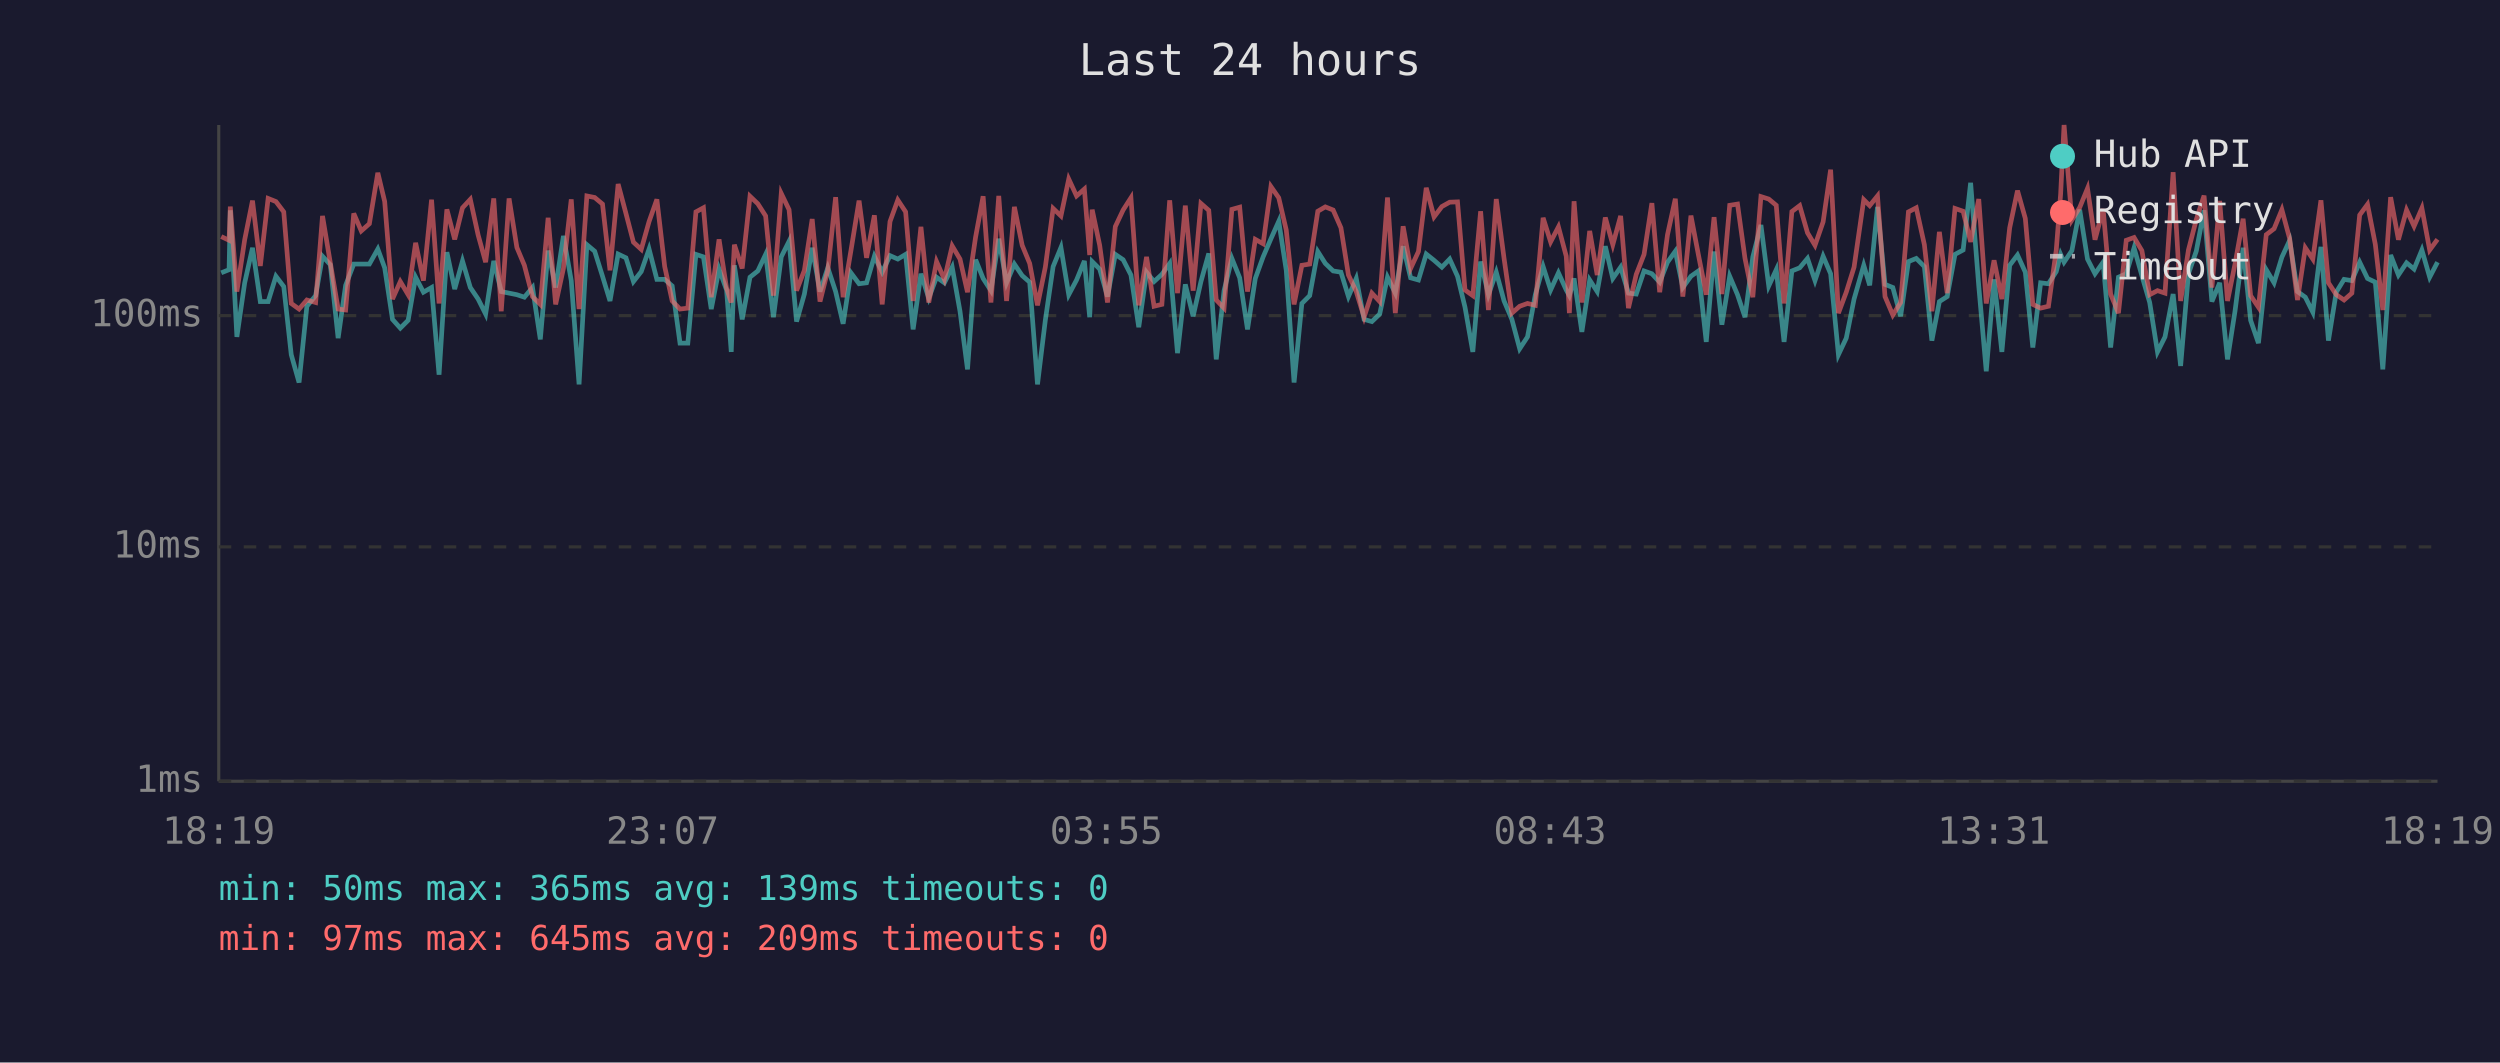
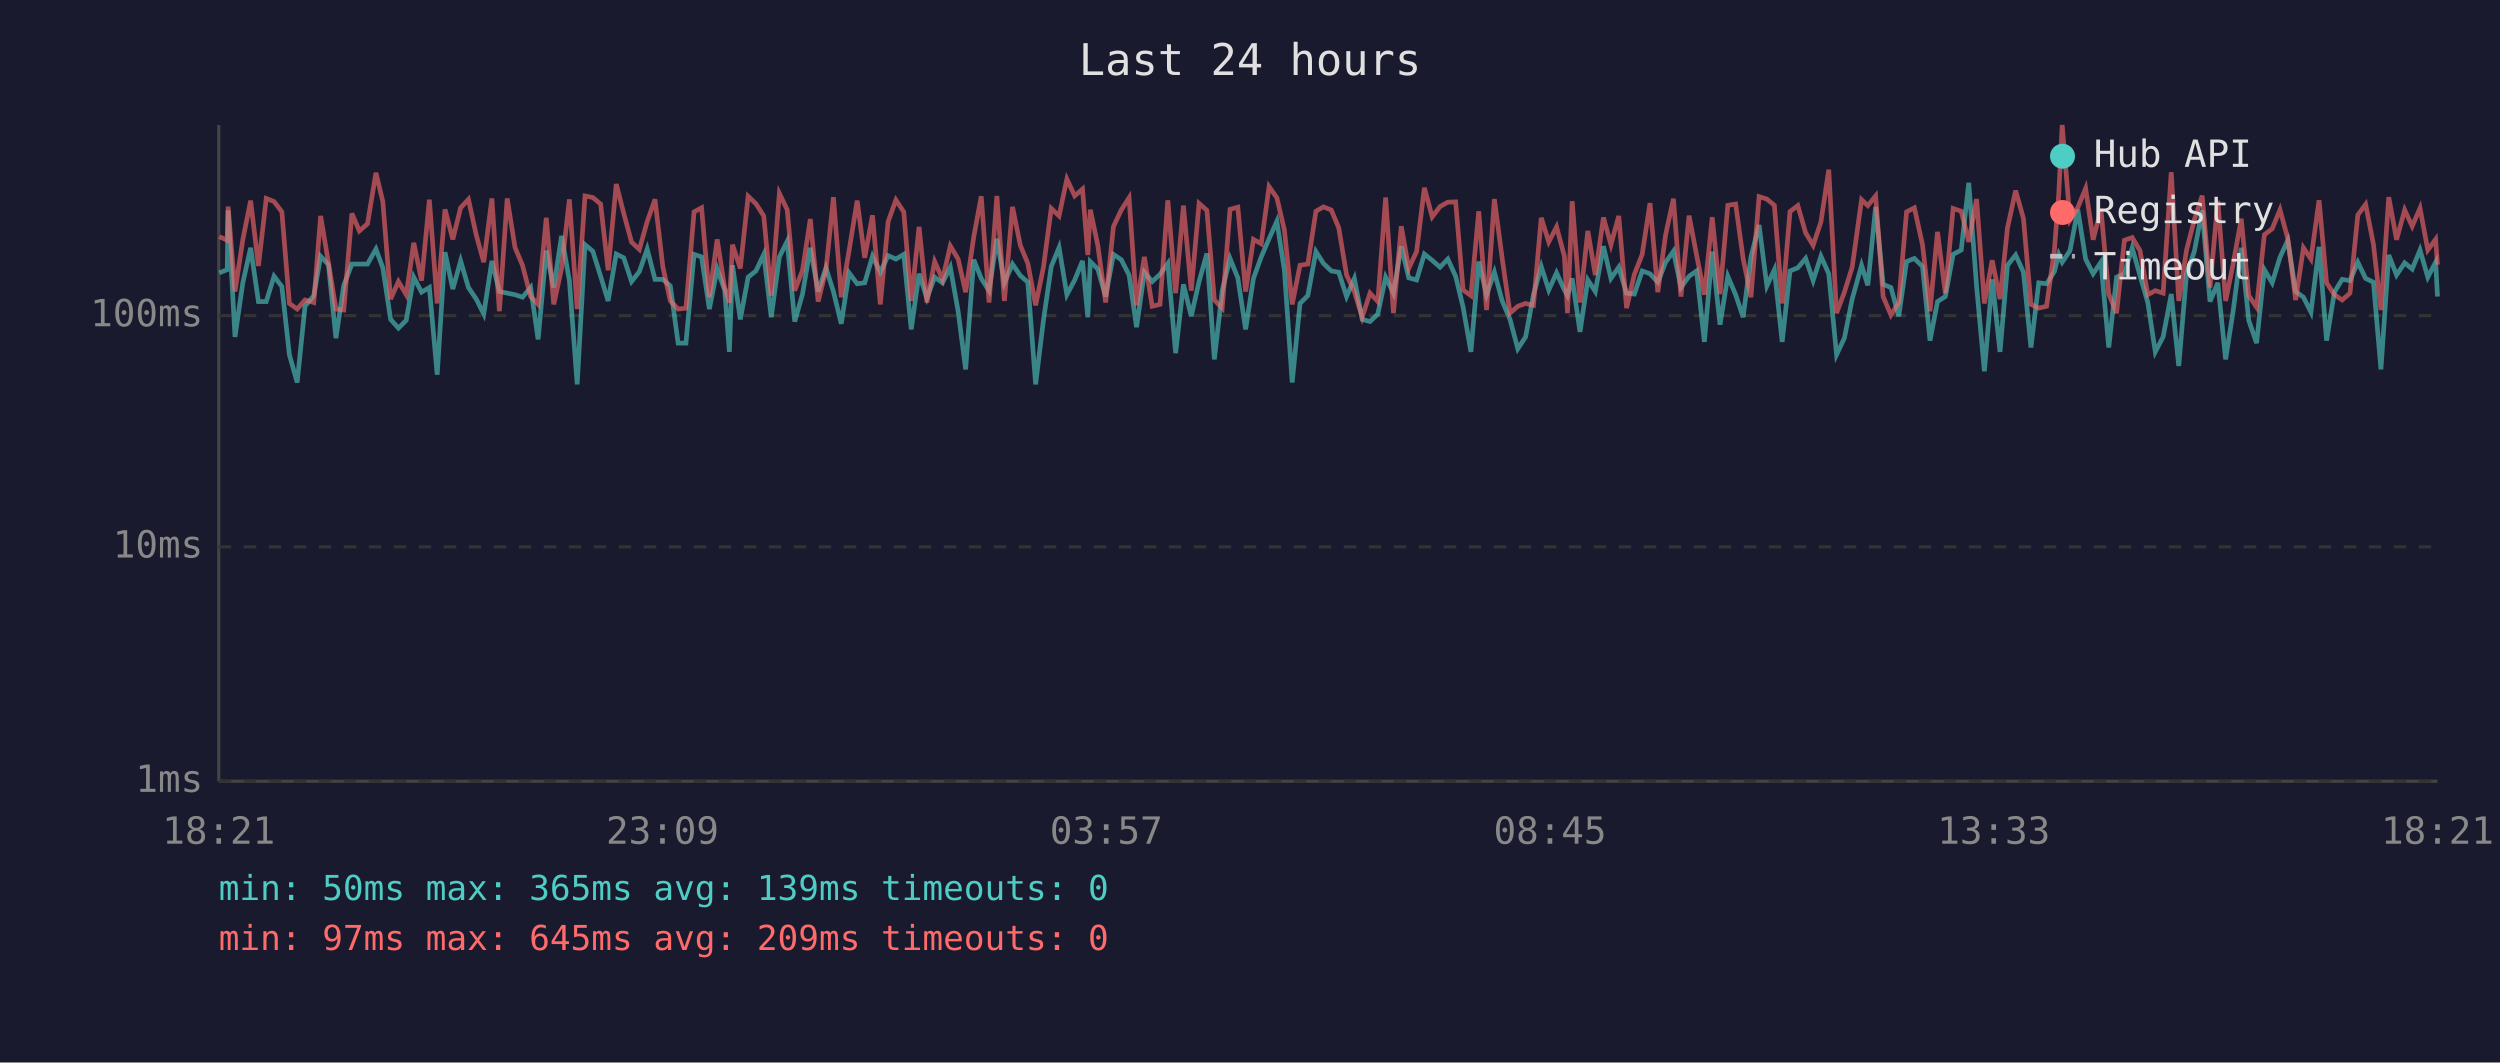
<svg xmlns="http://www.w3.org/2000/svg" viewBox="0 0 800 340" font-family="monospace" font-size="12">
  <rect width="800" height="340" fill="#1a1a2e" />
  <text x="400" y="24" fill="#e0e0e0" font-size="14" text-anchor="middle">Last 24 hours</text>
  <line x1="70" y1="40" x2="70" y2="250" stroke="#444" stroke-width="1" />
  <line x1="70" y1="250" x2="780" y2="250" stroke="#444" stroke-width="1" />
  <line x1="70" y1="250" x2="780" y2="250" stroke="#333" stroke-width="1" stroke-dasharray="4" />
  <text x="65" y="250" fill="#888" text-anchor="end" dominant-baseline="middle">1ms</text>
  <line x1="70" y1="175" x2="780" y2="175" stroke="#333" stroke-width="1" stroke-dasharray="4" />
  <text x="65" y="175" fill="#888" text-anchor="end" dominant-baseline="middle">10ms</text>
  <line x1="70" y1="101" x2="780" y2="101" stroke="#333" stroke-width="1" stroke-dasharray="4" />
  <text x="65" y="101" fill="#888" text-anchor="end" dominant-baseline="middle">100ms</text>
-   <text x="70" y="270" fill="#888" text-anchor="middle">18:19</text>
-   <text x="212" y="270" fill="#888" text-anchor="middle">23:07</text>
-   <text x="354" y="270" fill="#888" text-anchor="middle">03:55</text>
-   <text x="496" y="270" fill="#888" text-anchor="middle">08:43</text>
-   <text x="638" y="270" fill="#888" text-anchor="middle">13:31</text>
-   <text x="780" y="270" fill="#888" text-anchor="middle">18:19</text>
-   <polyline points="70.8,87.3 73.3,86.3 73.7,67.3 75.8,107.8 78.3,90.5 80.8,79.3 83.3,96.5 85.8,96.5 88.3,88.4 90.8,91.7 93.2,113.5 95.7,122.4 98.2,98.0 101.0,94.6 103.2,82.0 105.7,84.7 108.2,108.2 110.6,91.3 113.2,84.5 115.6,84.5 118.2,84.5 120.9,79.7 123.1,85.7 125.6,102.2 128.1,105.0 130.6,102.5 133.0,88.7 135.5,93.5 138.1,92.0 140.5,119.9 143.0,80.7 145.5,92.5 148.0,83.5 150.5,92.0 153.0,95.7 155.4,100.5 158.0,83.5 160.4,93.3 162.9,93.8 165.4,94.3 167.8,95.1 170.4,92.0 172.9,108.6 175.4,80.2 177.8,92.0 180.3,75.5 182.8,89.8 185.3,123.0 187.8,78.3 190.3,80.4 192.8,88.4 195.2,96.3 197.8,81.3 200.3,82.5 202.7,90.1 205.2,86.9 207.7,79.7 210.2,89.4 212.7,89.4 215.1,91.5 217.6,109.8 220.1,109.8 222.7,81.4 225.1,82.2 227.6,98.9 230.1,86.1 232.5,92.8 234.0,112.6 235.0,84.9 237.5,102.2 240.0,88.7 242.5,86.7 245.0,81.4 247.5,101.5 250.0,82.2 252.5,77.2 254.9,102.9 257.4,94.1 259.9,79.3 262.4,93.3 264.9,85.7 267.4,93.3 269.8,103.6 272.3,87.3 274.9,90.8 277.3,90.5 279.8,82.0 282.3,87.1 284.8,81.8 287.3,82.9 289.8,81.4 292.2,105.4 294.7,87.6 297.2,95.4 299.7,88.7 302.2,90.5 304.7,85.5 307.2,99.6 309.6,118.2 312.2,83.1 314.6,89.1 317.1,93.0 319.6,76.4 322.1,90.5 324.6,84.5 327.1,88.2 329.5,90.3 332.0,123.0 334.5,102.5 337.0,85.3 339.5,79.2 342.0,94.3 344.5,89.6 347.0,83.5 348.7,101.5 349.5,83.7 351.9,86.1 354.4,94.9 356.9,81.4 359.4,83.1 361.9,88.0 364.4,104.7 366.9,87.1 369.3,90.1 371.8,87.8 374.3,84.3 376.8,113.0 379.3,91.0 381.8,101.2 384.3,90.1 386.8,81.1 389.2,115.0 391.7,93.0 394.2,82.7 396.7,88.9 399.2,105.4 401.7,89.1 404.2,82.2 406.7,76.4 409.2,70.8 411.6,86.5 414.1,122.4 416.6,97.1 419.1,94.6 421.7,80.5 424.1,84.3 426.6,86.7 429.1,87.1 431.5,94.9 434.0,89.1 436.5,102.2 439.0,102.9 441.5,100.5 444.0,88.7 446.5,93.8 449.0,78.8 451.4,88.9 453.9,89.6 456.4,81.3 458.9,83.3 461.4,85.5 463.9,82.9 466.4,88.4 468.8,98.3 471.3,112.6 473.8,83.7 476.3,94.3 478.8,87.1 481.3,96.3 483.8,102.2 486.3,111.6 488.8,107.8 491.3,94.3 493.8,85.3 496.2,92.8 498.7,87.3 501.2,92.8 502.2,94.6 503.7,89.1 506.2,106.2 508.7,89.6 511.1,93.3 513.7,78.8 516.1,89.1 518.6,85.5 521.1,93.8 523.6,94.1 526.1,86.7 528.6,87.6 531.1,90.3 533.6,83.9 536.1,80.4 538.5,92.0 541.1,88.4 543.5,86.7 546.0,109.4 548.5,80.5 551.0,103.9 553.5,88.4 556.0,94.3 558.4,101.5 560.9,82.2 563.5,72.0 566.0,91.5 568.4,86.3 570.9,109.4 573.4,86.7 575.9,85.7 578.4,82.7 580.8,89.8 583.4,82.0 585.8,87.6 588.3,113.5 590.8,108.2 593.3,95.7 596.4,84.9 598.3,91.3 600.8,66.2 603.2,91.0 605.7,92.0 608.2,101.2 610.7,83.7 613.2,82.7 615.8,85.3 618.2,109.0 620.6,96.5 623.1,94.9 625.6,81.4 628.2,80.0 630.6,58.5 633.2,91.5 635.6,118.8 638.1,89.4 640.6,112.6 643.1,84.9 645.6,81.6 648.1,87.1 650.5,111.2 653.0,90.5 655.5,90.8 658.0,86.9 659.4,81.4 660.5,83.9 663.0,80.2 665.5,67.1 668.0,82.9 670.4,87.6 673.0,83.9 675.4,111.2 677.9,88.7 680.4,87.6 682.9,79.3 685.4,88.2 687.9,96.8 690.4,112.6 692.8,107.8 695.4,94.1 697.8,117.1 700.3,87.6 702.8,80.4 705.3,67.3 707.8,96.5 710.3,90.5 712.8,115.0 715.2,99.6 717.8,79.3 720.2,102.5 722.7,109.8 725.2,86.3 727.7,90.5 730.2,82.3 732.7,76.9 735.2,93.3 737.7,95.1 740.1,99.9 742.7,79.0 745.1,109.0 747.6,93.5 750.1,89.4 752.6,89.8 755.1,83.9 757.6,89.1 760.1,90.3 762.5,118.2 765.0,81.6 767.5,88.0 770.1,84.1 772.5,86.1 775.0,80.0 777.5,88.7 780.0,83.9" fill="none" stroke="#4ecdc4" stroke-width="1.5" opacity="0.6" />
-   <polyline points="70.8,75.7 73.3,76.9 73.7,66.1 75.8,93.3 78.3,76.7 80.8,64.2 83.3,85.1 85.8,63.5 88.3,64.5 90.8,67.8 93.2,97.1 95.7,98.9 98.2,96.0 101.0,96.8 103.2,69.1 105.7,84.1 108.2,98.9 110.6,99.2 113.2,68.3 115.6,73.9 118.2,71.6 120.9,55.3 123.1,64.5 125.6,95.7 128.1,90.1 130.6,94.3 133.0,77.7 135.5,89.8 138.1,63.9 140.5,97.1 143.0,67.0 145.5,76.6 148.0,66.5 150.5,63.8 153.0,75.2 155.4,83.9 158.0,63.5 160.4,99.6 162.9,63.5 165.4,79.2 167.8,84.9 170.4,94.9 172.9,97.4 175.4,69.7 177.8,97.4 180.3,85.9 182.8,63.8 185.3,98.9 187.8,62.7 190.3,63.2 192.8,65.3 195.2,86.5 197.8,58.9 200.3,68.3 202.7,77.5 205.2,79.8 207.7,70.9 210.2,63.8 212.7,85.3 215.1,96.3 217.6,98.9 220.1,98.6 222.7,67.8 225.1,66.5 227.6,95.1 230.1,76.6 232.5,92.2 234.0,96.8 235.0,78.3 237.5,85.9 240.0,62.8 242.5,65.2 245.0,69.1 247.5,94.6 250.0,61.9 252.5,67.1 254.9,93.0 257.4,86.5 259.9,70.1 262.4,96.5 264.9,86.5 267.4,63.1 269.8,95.1 272.3,80.2 274.9,64.2 277.3,82.5 279.8,68.9 282.3,97.4 284.8,70.9 287.3,64.0 289.8,67.8 292.2,96.3 294.7,72.6 297.2,96.8 299.7,83.7 302.2,89.4 304.7,78.7 307.2,82.9 309.6,93.5 312.2,75.8 314.6,62.8 317.1,96.8 319.6,62.7 322.1,96.3 324.6,66.2 327.1,78.5 329.5,84.3 332.0,97.7 334.5,85.5 337.0,66.7 339.5,69.1 342.0,57.3 344.5,62.7 347.0,60.5 348.7,81.6 349.5,67.1 351.9,78.5 354.4,96.8 356.9,72.5 359.4,67.2 361.9,63.3 364.4,97.7 366.9,82.2 369.3,98.0 371.8,97.4 374.3,64.1 376.8,93.8 379.3,65.8 381.8,93.0 384.3,65.1 386.8,67.3 389.2,96.0 391.7,98.6 394.2,67.0 396.7,66.3 399.2,93.3 401.7,76.6 404.2,78.0 406.7,59.7 409.2,63.3 411.6,73.6 414.1,97.4 416.6,84.9 419.1,84.5 421.7,67.6 424.1,66.2 426.6,67.2 429.1,72.9 431.5,88.0 434.0,93.3 436.5,101.5 439.0,93.8 441.5,96.5 444.0,63.2 446.5,100.2 449.0,72.4 451.4,85.9 453.9,80.5 456.4,60.1 458.9,69.4 461.4,66.1 463.9,64.7 466.4,64.6 468.8,92.8 471.3,94.6 473.8,67.6 476.3,99.2 478.8,63.7 481.3,82.7 483.8,100.2 486.3,98.0 488.8,97.1 491.3,97.7 493.8,69.7 496.2,77.4 498.7,72.6 501.2,82.0 502.2,100.2 503.7,64.4 506.2,96.8 508.7,73.9 511.1,88.0 513.7,69.6 516.1,78.3 518.6,69.1 521.1,98.6 523.6,87.8 526.1,81.4 528.6,65.0 531.1,93.5 533.6,75.1 536.1,63.6 538.5,94.9 541.1,69.0 543.5,81.6 546.0,94.3 548.5,69.5 551.0,94.1 553.5,65.7 556.0,65.3 558.4,82.7 560.9,95.1 563.5,62.9 566.0,63.7 568.4,65.7 570.9,97.1 573.4,67.7 575.9,65.8 578.4,74.5 580.8,78.5 583.4,71.0 585.8,54.3 588.3,100.2 590.8,93.5 593.3,85.5 596.4,63.9 598.3,65.8 600.8,62.7 603.2,94.9 605.7,100.8 608.2,96.8 610.7,67.8 613.2,66.5 615.8,78.3 618.2,99.6 620.6,74.2 623.1,93.8 625.6,66.7 628.2,67.6 630.6,77.4 633.2,63.7 635.6,97.1 638.1,83.3 640.6,95.7 643.1,72.9 645.6,61.0 648.1,69.9 650.5,97.4 653.0,98.6 655.5,98.0 658.0,80.0 659.4,62.1 660.5,40.0 663.0,70.4 665.5,66.4 668.0,60.3 670.4,76.7 673.0,66.9 675.4,94.1 677.9,100.2 680.4,76.9 682.9,76.0 685.4,80.2 687.9,94.3 690.4,93.0 692.8,93.8 695.4,55.1 697.8,96.3 700.3,80.0 702.8,70.3 705.3,62.6 707.8,92.0 710.3,64.3 712.8,96.3 715.2,84.5 717.8,70.0 720.2,94.6 722.7,98.3 725.2,75.1 727.7,73.2 730.2,67.1 732.7,76.4 735.2,96.0 737.7,79.3 740.1,82.9 742.7,64.1 745.1,90.5 747.6,94.3 750.1,96.0 752.6,93.8 755.1,68.8 757.6,65.4 760.1,78.2 762.5,99.2 765.0,63.1 767.5,76.7 770.1,67.2 772.5,72.4 775.0,66.6 777.5,80.0 780.0,76.6" fill="none" stroke="#ff6b6b" stroke-width="1.5" opacity="0.6" />
+   <text x="70" y="270" fill="#888" text-anchor="middle">18:21</text>
+   <text x="212" y="270" fill="#888" text-anchor="middle">23:09</text>
+   <text x="354" y="270" fill="#888" text-anchor="middle">03:57</text>
+   <text x="496" y="270" fill="#888" text-anchor="middle">08:45</text>
+   <text x="638" y="270" fill="#888" text-anchor="middle">13:33</text>
+   <text x="780" y="270" fill="#888" text-anchor="middle">18:21</text>
+   <polyline points="70.2,87.3 72.7,86.3 73.0,67.3 75.2,107.8 77.7,90.5 80.2,79.3 82.7,96.5 85.2,96.5 87.7,88.4 90.2,91.7 92.6,113.5 95.1,122.4 97.6,98.0 100.4,94.6 102.6,82.0 105.1,84.7 107.5,108.2 110.0,91.3 112.6,84.5 115.0,84.5 117.6,84.5 120.3,79.7 122.5,85.7 125.0,102.2 127.5,105.0 130.0,102.5 132.4,88.7 134.9,93.5 137.4,92.0 139.9,119.9 142.4,80.7 144.9,92.5 147.4,83.5 149.9,92.0 152.4,95.7 154.8,100.5 157.4,83.5 159.8,93.3 162.3,93.8 164.8,94.3 167.2,95.1 169.8,92.0 172.2,108.6 174.8,80.2 177.2,92.0 179.7,75.5 182.2,89.8 184.7,123.0 187.2,78.3 189.7,80.4 192.2,88.4 194.6,96.3 197.2,81.3 199.6,82.5 202.1,90.1 204.6,86.9 207.1,79.7 209.6,89.4 212.1,89.4 214.5,91.5 217.0,109.8 219.5,109.8 222.1,81.4 224.5,82.2 227.0,98.9 229.5,86.1 231.9,92.8 233.4,112.6 234.4,84.9 236.9,102.2 239.4,88.7 241.9,86.7 244.4,81.4 246.8,101.5 249.4,82.2 251.9,77.2 254.3,102.9 256.8,94.1 259.3,79.3 261.8,93.3 264.3,85.7 266.7,93.3 269.2,103.6 271.7,87.3 274.3,90.8 276.7,90.5 279.2,82.0 281.7,87.1 284.2,81.8 286.7,82.9 289.2,81.4 291.6,105.4 294.1,87.6 296.6,95.4 299.1,88.7 301.6,90.5 304.1,85.5 306.6,99.6 309.0,118.2 311.6,83.1 314.0,89.1 316.5,93.0 319.0,76.4 321.4,90.5 324.0,84.5 326.5,88.2 328.9,90.3 331.4,123.0 333.9,102.5 336.4,85.3 338.9,79.2 341.4,94.3 343.9,89.6 346.4,83.5 348.1,101.5 348.9,83.7 351.3,86.1 353.8,94.9 356.3,81.4 358.8,83.1 361.3,88.0 363.7,104.7 366.2,87.1 368.7,90.1 371.2,87.8 373.7,84.3 376.2,113.0 378.7,91.0 381.2,101.2 383.7,90.1 386.2,81.1 388.6,115.0 391.1,93.0 393.6,82.7 396.1,88.9 398.6,105.4 401.1,89.1 403.6,82.2 406.1,76.4 408.6,70.8 411.0,86.5 413.5,122.4 416.0,97.1 418.5,94.6 421.1,80.5 423.5,84.3 426.0,86.7 428.4,87.1 430.9,94.9 433.4,89.1 435.9,102.2 438.4,102.9 440.9,100.5 443.4,88.7 445.9,93.8 448.4,78.8 450.8,88.9 453.3,89.6 455.8,81.3 458.3,83.3 460.8,85.5 463.3,82.9 465.8,88.4 468.2,98.3 470.7,112.6 473.2,83.7 475.7,94.3 478.2,87.1 480.7,96.3 483.2,102.2 485.7,111.6 488.2,107.8 490.7,94.3 493.2,85.3 495.6,92.8 498.1,87.3 500.6,92.8 501.6,94.6 503.1,89.1 505.6,106.2 508.1,89.6 510.5,93.3 513.1,78.8 515.5,89.1 518.0,85.5 520.5,93.8 523.0,94.1 525.5,86.7 528.0,87.6 530.5,90.3 533.0,83.9 535.5,80.4 537.9,92.0 540.5,88.4 542.9,86.7 545.4,109.4 547.9,80.5 550.4,103.9 552.9,88.4 555.4,94.3 557.8,101.5 560.3,82.2 562.9,72.0 565.4,91.5 567.8,86.3 570.3,109.4 572.8,86.7 575.3,85.7 577.8,82.7 580.2,89.8 582.7,82.0 585.2,87.6 587.7,113.5 590.2,108.2 592.7,95.7 595.7,84.9 597.7,91.3 600.2,66.2 602.6,91.0 605.1,92.0 607.6,101.2 610.1,83.7 612.6,82.7 615.2,85.3 617.6,109.0 620.0,96.5 622.5,94.9 625.0,81.4 627.6,80.0 630.0,58.5 632.5,91.5 635.0,118.8 637.5,89.4 640.0,112.6 642.4,84.9 645.0,81.6 647.5,87.1 649.9,111.2 652.4,90.5 654.9,90.8 657.4,86.9 658.8,81.4 659.9,83.9 662.4,80.2 664.9,67.1 667.4,82.9 669.8,87.6 672.3,83.9 674.8,111.2 677.3,88.7 679.8,87.6 682.3,79.3 684.8,88.2 687.3,96.8 689.7,112.6 692.2,107.8 694.8,94.1 697.2,117.1 699.7,87.6 702.2,80.4 704.7,67.3 707.2,96.5 709.7,90.5 712.2,115.0 714.6,99.6 717.2,79.3 719.6,102.5 722.1,109.8 724.6,86.3 727.1,90.5 729.6,82.3 732.1,76.9 734.6,93.3 737.1,95.1 739.5,99.9 742.1,79.0 744.5,109.0 747.0,93.5 749.5,89.4 752.0,89.8 754.5,83.9 757.0,89.1 759.5,90.3 761.9,118.2 764.4,81.6 766.9,88.0 769.5,84.1 771.9,86.1 774.4,80.0 776.9,88.7 779.4,83.9 780.0,94.9" fill="none" stroke="#4ecdc4" stroke-width="1.5" opacity="0.6" />
+   <polyline points="70.2,75.7 72.7,76.9 73.0,66.1 75.2,93.3 77.7,76.7 80.2,64.2 82.7,85.1 85.2,63.5 87.7,64.5 90.2,67.8 92.6,97.1 95.1,98.9 97.6,96.0 100.4,96.8 102.6,69.1 105.1,84.1 107.5,98.9 110.0,99.2 112.6,68.3 115.0,73.9 117.6,71.6 120.3,55.3 122.5,64.5 125.0,95.7 127.5,90.1 130.0,94.3 132.4,77.7 134.9,89.8 137.4,63.9 139.9,97.1 142.4,67.0 144.9,76.6 147.4,66.5 149.9,63.8 152.4,75.2 154.8,83.9 157.4,63.5 159.8,99.6 162.3,63.5 164.8,79.2 167.2,84.9 169.8,94.9 172.2,97.4 174.8,69.7 177.2,97.4 179.7,85.9 182.2,63.8 184.7,98.9 187.2,62.7 189.7,63.2 192.2,65.3 194.6,86.5 197.2,58.9 199.6,68.3 202.1,77.5 204.6,79.8 207.1,70.9 209.6,63.8 212.1,85.3 214.5,96.3 217.0,98.9 219.5,98.6 222.1,67.8 224.5,66.5 227.0,95.1 229.5,76.6 231.9,92.2 233.4,96.8 234.4,78.3 236.9,85.9 239.4,62.8 241.9,65.2 244.4,69.1 246.8,94.6 249.4,61.9 251.9,67.1 254.3,93.0 256.8,86.5 259.3,70.1 261.8,96.5 264.3,86.5 266.7,63.1 269.2,95.1 271.7,80.2 274.3,64.2 276.7,82.5 279.2,68.9 281.7,97.4 284.2,70.9 286.7,64.0 289.2,67.8 291.6,96.3 294.1,72.6 296.6,96.8 299.1,83.7 301.6,89.4 304.1,78.7 306.6,82.9 309.0,93.5 311.6,75.8 314.0,62.8 316.5,96.8 319.0,62.7 321.4,96.3 324.0,66.2 326.5,78.5 328.9,84.3 331.4,97.7 333.9,85.5 336.4,66.7 338.9,69.1 341.4,57.3 343.9,62.7 346.4,60.5 348.1,81.6 348.9,67.1 351.3,78.5 353.8,96.8 356.3,72.5 358.8,67.2 361.3,63.3 363.7,97.7 366.2,82.2 368.7,98.0 371.2,97.4 373.7,64.1 376.2,93.8 378.7,65.8 381.2,93.0 383.7,65.1 386.2,67.3 388.6,96.0 391.1,98.6 393.6,67.0 396.1,66.3 398.6,93.3 401.1,76.6 403.6,78.0 406.1,59.7 408.6,63.3 411.0,73.6 413.5,97.4 416.0,84.9 418.5,84.5 421.1,67.6 423.5,66.2 426.0,67.2 428.4,72.9 430.9,88.0 433.4,93.3 435.9,101.5 438.4,93.8 440.9,96.5 443.4,63.2 445.9,100.2 448.4,72.4 450.8,85.9 453.3,80.5 455.8,60.1 458.3,69.4 460.8,66.1 463.3,64.7 465.8,64.6 468.2,92.8 470.7,94.6 473.2,67.6 475.7,99.2 478.2,63.7 480.7,82.7 483.2,100.2 485.7,98.0 488.2,97.1 490.7,97.7 493.2,69.7 495.6,77.4 498.1,72.6 500.6,82.0 501.6,100.2 503.1,64.4 505.6,96.8 508.1,73.9 510.5,88.0 513.1,69.6 515.5,78.3 518.0,69.1 520.5,98.6 523.0,87.8 525.5,81.4 528.0,65.0 530.5,93.5 533.0,75.1 535.5,63.6 537.9,94.9 540.5,69.0 542.9,81.6 545.4,94.3 547.9,69.5 550.4,94.1 552.9,65.7 555.4,65.3 557.8,82.7 560.3,95.1 562.9,62.9 565.4,63.7 567.8,65.7 570.3,97.1 572.8,67.7 575.3,65.8 577.8,74.5 580.2,78.5 582.7,71.0 585.2,54.3 587.7,100.2 590.2,93.5 592.7,85.5 595.7,63.9 597.7,65.8 600.2,62.7 602.6,94.9 605.1,100.8 607.6,96.8 610.1,67.8 612.6,66.5 615.2,78.3 617.6,99.6 620.0,74.2 622.5,93.8 625.0,66.7 627.6,67.6 630.0,77.4 632.5,63.7 635.0,97.1 637.5,83.3 640.0,95.7 642.4,72.9 645.0,61.0 647.5,69.9 649.9,97.4 652.4,98.6 654.9,98.0 657.4,80.0 658.8,62.1 659.9,40.0 662.4,70.4 664.9,66.4 667.4,60.3 669.8,76.7 672.3,66.9 674.8,94.1 677.3,100.2 679.8,76.9 682.3,76.0 684.8,80.2 687.3,94.3 689.7,93.0 692.2,93.8 694.8,55.1 697.2,96.3 699.7,80.0 702.2,70.3 704.7,62.6 707.2,92.0 709.7,64.3 712.2,96.3 714.6,84.5 717.2,70.0 719.6,94.6 722.1,98.3 724.6,75.1 727.1,73.2 729.6,67.1 732.1,76.4 734.6,96.0 737.1,79.3 739.5,82.9 742.1,64.1 744.5,90.5 747.0,94.3 749.5,96.0 752.0,93.8 754.5,68.8 757.0,65.4 759.5,78.2 761.9,99.2 764.4,63.1 766.9,76.7 769.5,67.2 771.9,72.4 774.4,66.6 776.9,80.0 779.4,76.6 780.0,84.7" fill="none" stroke="#ff6b6b" stroke-width="1.5" opacity="0.6" />
  <circle cx="660" cy="50" r="4" fill="#4ecdc4" />
  <text x="670" y="50" fill="#e0e0e0" dominant-baseline="middle">Hub API</text>
  <circle cx="660" cy="68" r="4" fill="#ff6b6b" />
  <text x="670" y="68" fill="#e0e0e0" dominant-baseline="middle">Registry</text>
  <line x1="656" y1="82" x2="664" y2="82" stroke="#e0e0e0" stroke-width="1.5" stroke-dasharray="4,3" opacity="0.7" />
  <text x="670" y="86" fill="#e0e0e0" dominant-baseline="middle">Timeout</text>
  <text x="70" y="288" fill="#4ecdc4" font-size="11">min: 50ms  max: 365ms  avg: 139ms  timeouts: 0</text>
  <text x="70" y="304" fill="#ff6b6b" font-size="11">min: 97ms  max: 645ms  avg: 209ms  timeouts: 0</text>
</svg>
